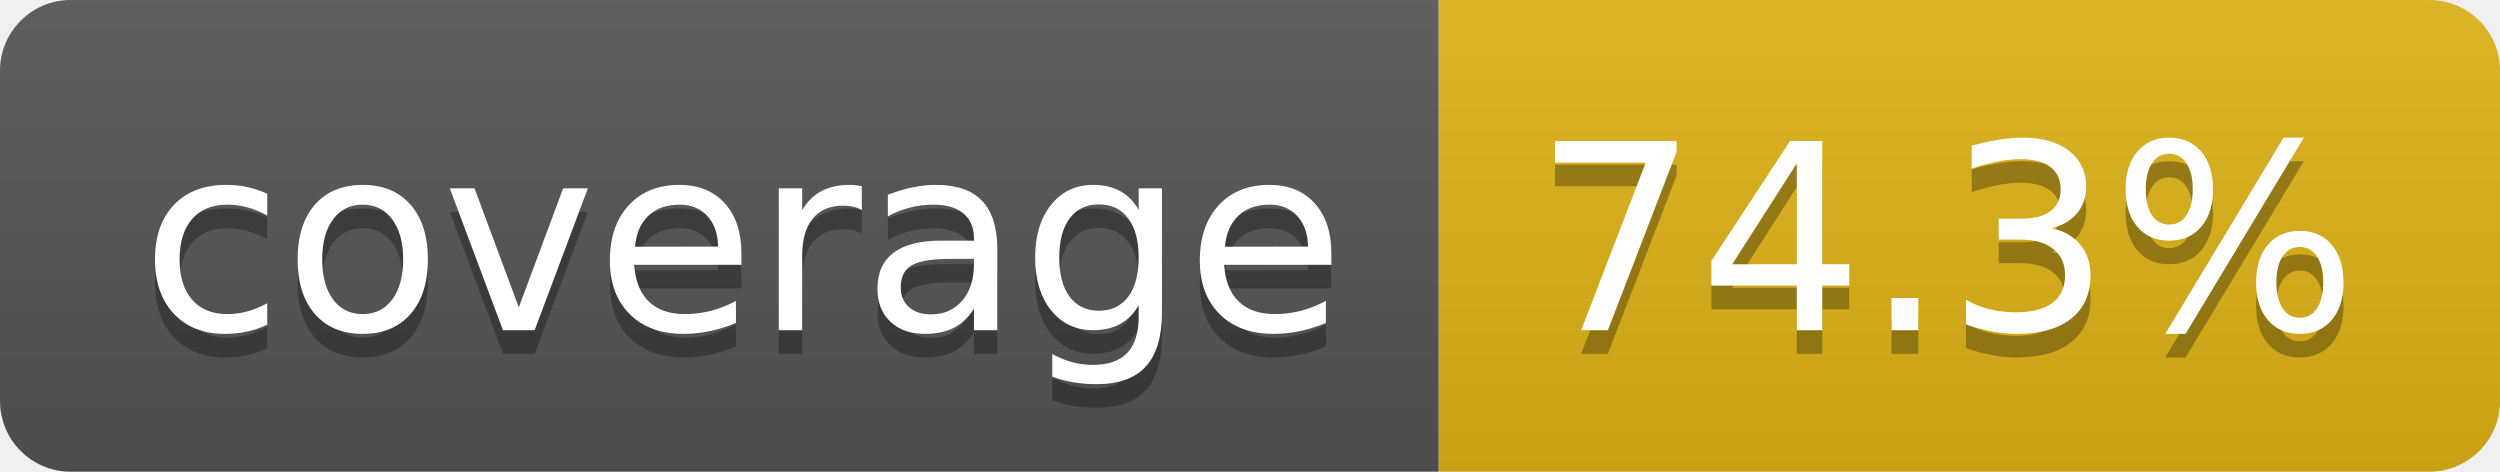
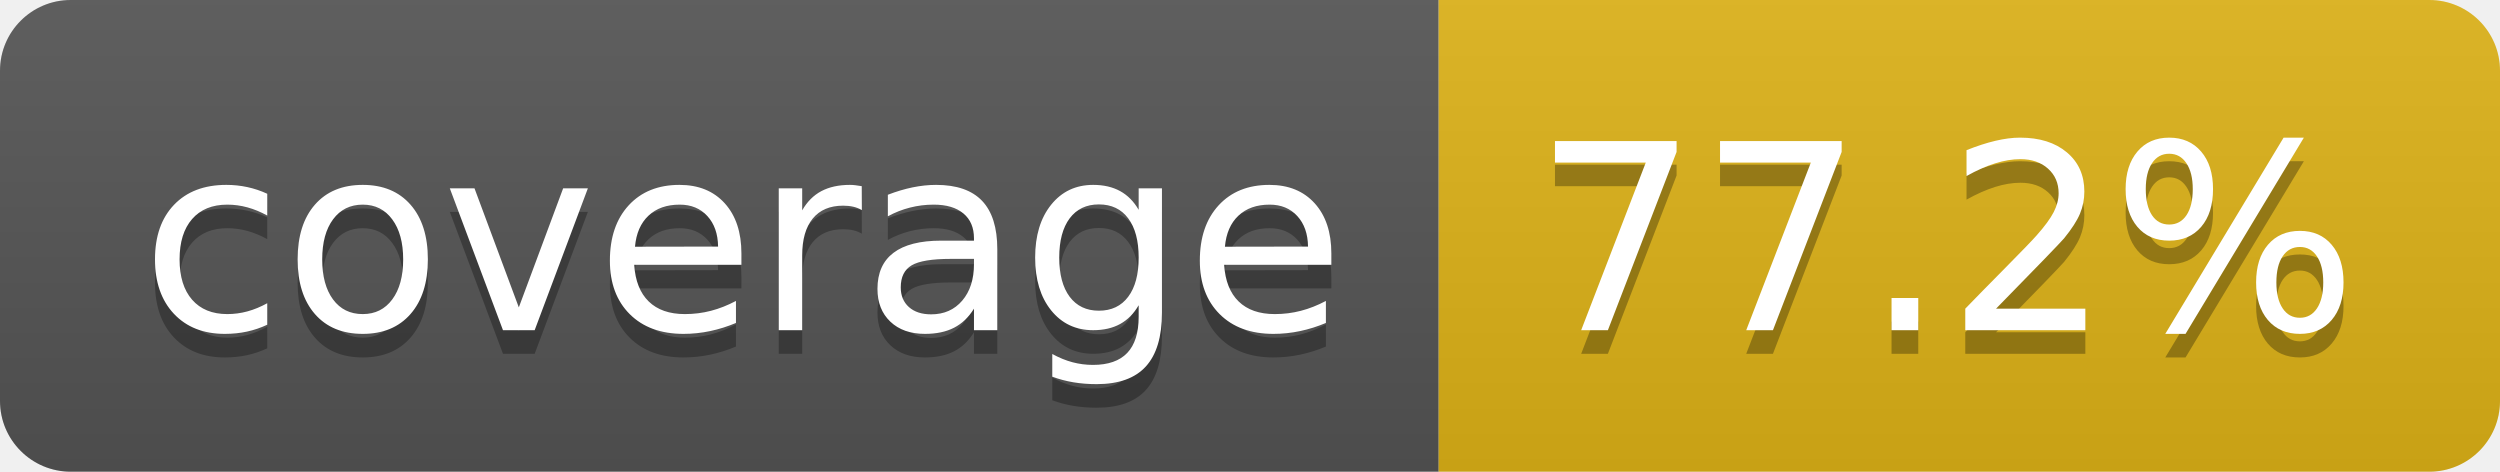
- <svg xmlns="http://www.w3.org/2000/svg" width="106" height="20" role="img" aria-label="coverage: 74.3%">
+ <svg xmlns="http://www.w3.org/2000/svg" width="106" height="20" role="img" aria-label="coverage: 77.2%">
  <linearGradient id="s" x2="0" y2="100%">
    <stop offset="0" stop-color="#bbb" stop-opacity=".1" />
    <stop offset="1" stop-opacity=".1" />
  </linearGradient>
  <clipPath id="r">
    <rect width="106" height="20" rx="3" fill="#fff" />
  </clipPath>
  <g clip-path="url(#r)">
    <rect width="61" height="20" fill="#555" />
    <rect x="61" width="45" height="20" fill="#dfb317" />
    <rect width="106" height="20" fill="url(#s)" />
  </g>
  <g fill="#fff" text-anchor="middle" font-family="Verdana,Geneva,DejaVu Sans,sans-serif" text-rendering="geometricPrecision" font-size="110">
    <text aria-hidden="true" x="315" y="150" fill="#010101" fill-opacity=".3" transform="scale(.1)" textLength="510">coverage</text>
    <text x="315" y="140" transform="scale(.1)" fill="#fff" textLength="510">coverage</text>
-     <text aria-hidden="true" x="825" y="150" fill="#010101" fill-opacity=".3" transform="scale(.1)" textLength="350">74.3%</text>
-     <text x="825" y="140" transform="scale(.1)" fill="#fff" textLength="350">74.3%</text>
+     <text aria-hidden="true" x="825" y="150" fill="#010101" fill-opacity=".3" transform="scale(.1)" textLength="350">77.2%</text>
+     <text x="825" y="140" transform="scale(.1)" fill="#fff" textLength="350">77.2%</text>
  </g>
</svg>
